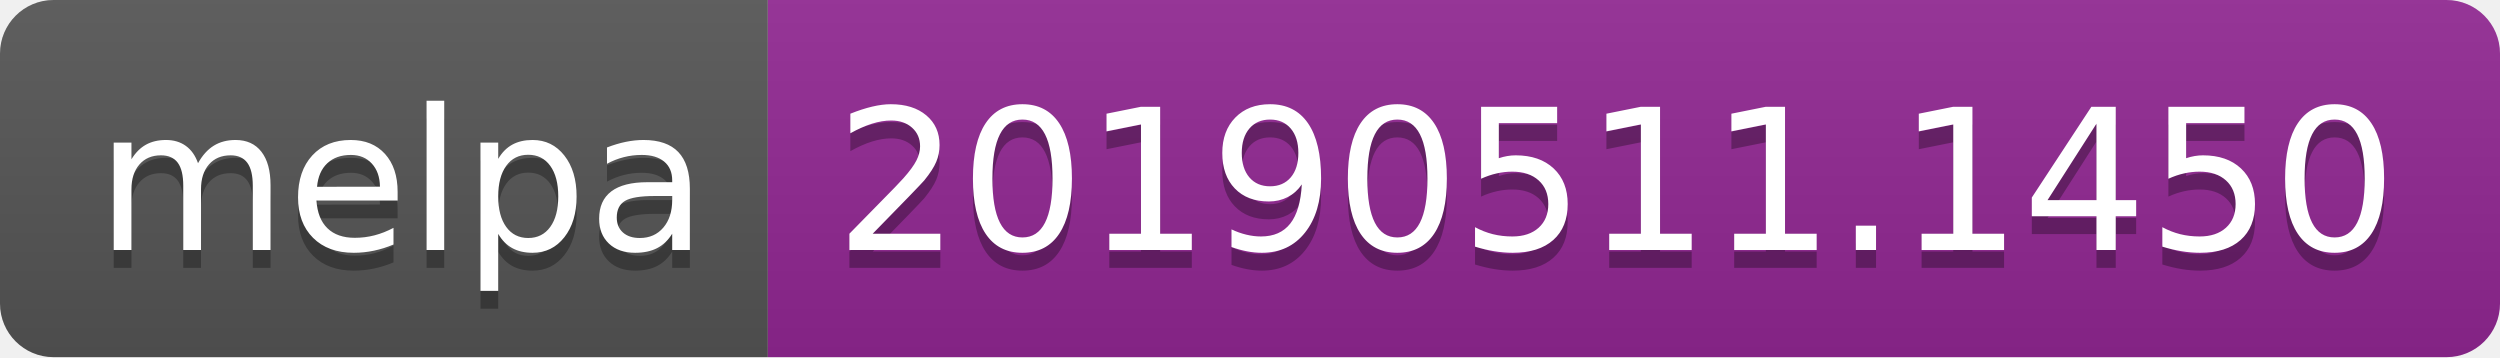
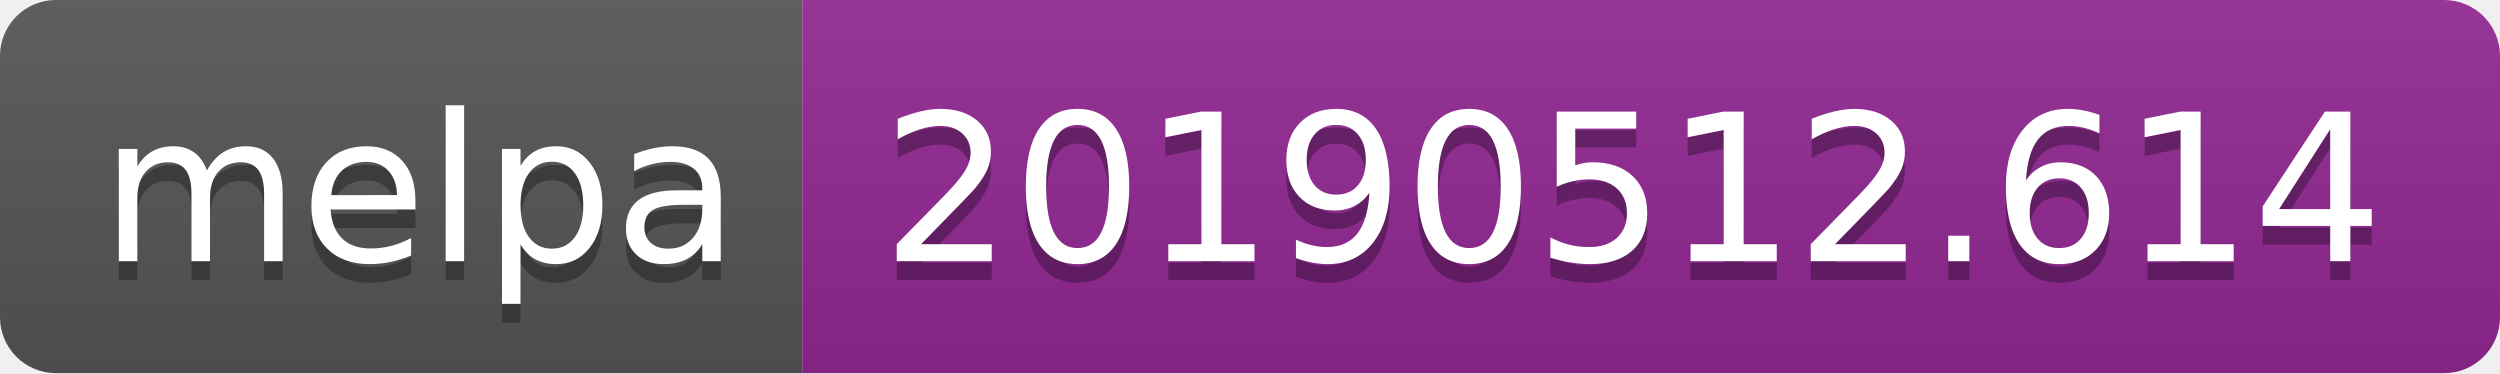
- <svg xmlns="http://www.w3.org/2000/svg" width="140" height="20">
+ <svg xmlns="http://www.w3.org/2000/svg" width="134" height="20">
  <linearGradient id="b" x2="0" y2="100%">
    <stop offset="0" stop-color="#bbb" stop-opacity=".1" />
    <stop offset="1" stop-opacity=".1" />
  </linearGradient>
  <clipPath id="a">
-     <rect width="140" height="20" rx="3" fill="#fff" />
+     <rect width="134" height="20" rx="3" fill="#fff" />
  </clipPath>
  <g clip-path="url(#a)">
    <path fill="#555" d="M0 0h43v20H0z" />
-     <path fill="#922793" d="M43 0h97v20H43z" />
-     <path fill="url(#b)" d="M0 0h140v20H0z" />
+     <path fill="#922793" d="M43 0h91v20H43z" />
+     <path fill="url(#b)" d="M0 0h134v20H0z" />
  </g>
  <g fill="#fff" text-anchor="middle" font-family="DejaVu Sans,Verdana,Geneva,sans-serif" font-size="110">
    <text x="225" y="150" fill="#010101" fill-opacity=".3" transform="scale(.1)" textLength="330">melpa</text>
    <text x="225" y="140" transform="scale(.1)" textLength="330">melpa</text>
-     <text x="905" y="150" fill="#010101" fill-opacity=".3" transform="scale(.1)" textLength="870">20190511.1450</text>
-     <text x="905" y="140" transform="scale(.1)" textLength="870">20190511.1450</text>
+     <text x="875" y="150" fill="#010101" fill-opacity=".3" transform="scale(.1)" textLength="810">20190512.614</text>
+     <text x="875" y="140" transform="scale(.1)" textLength="810">20190512.614</text>
  </g>
</svg>
